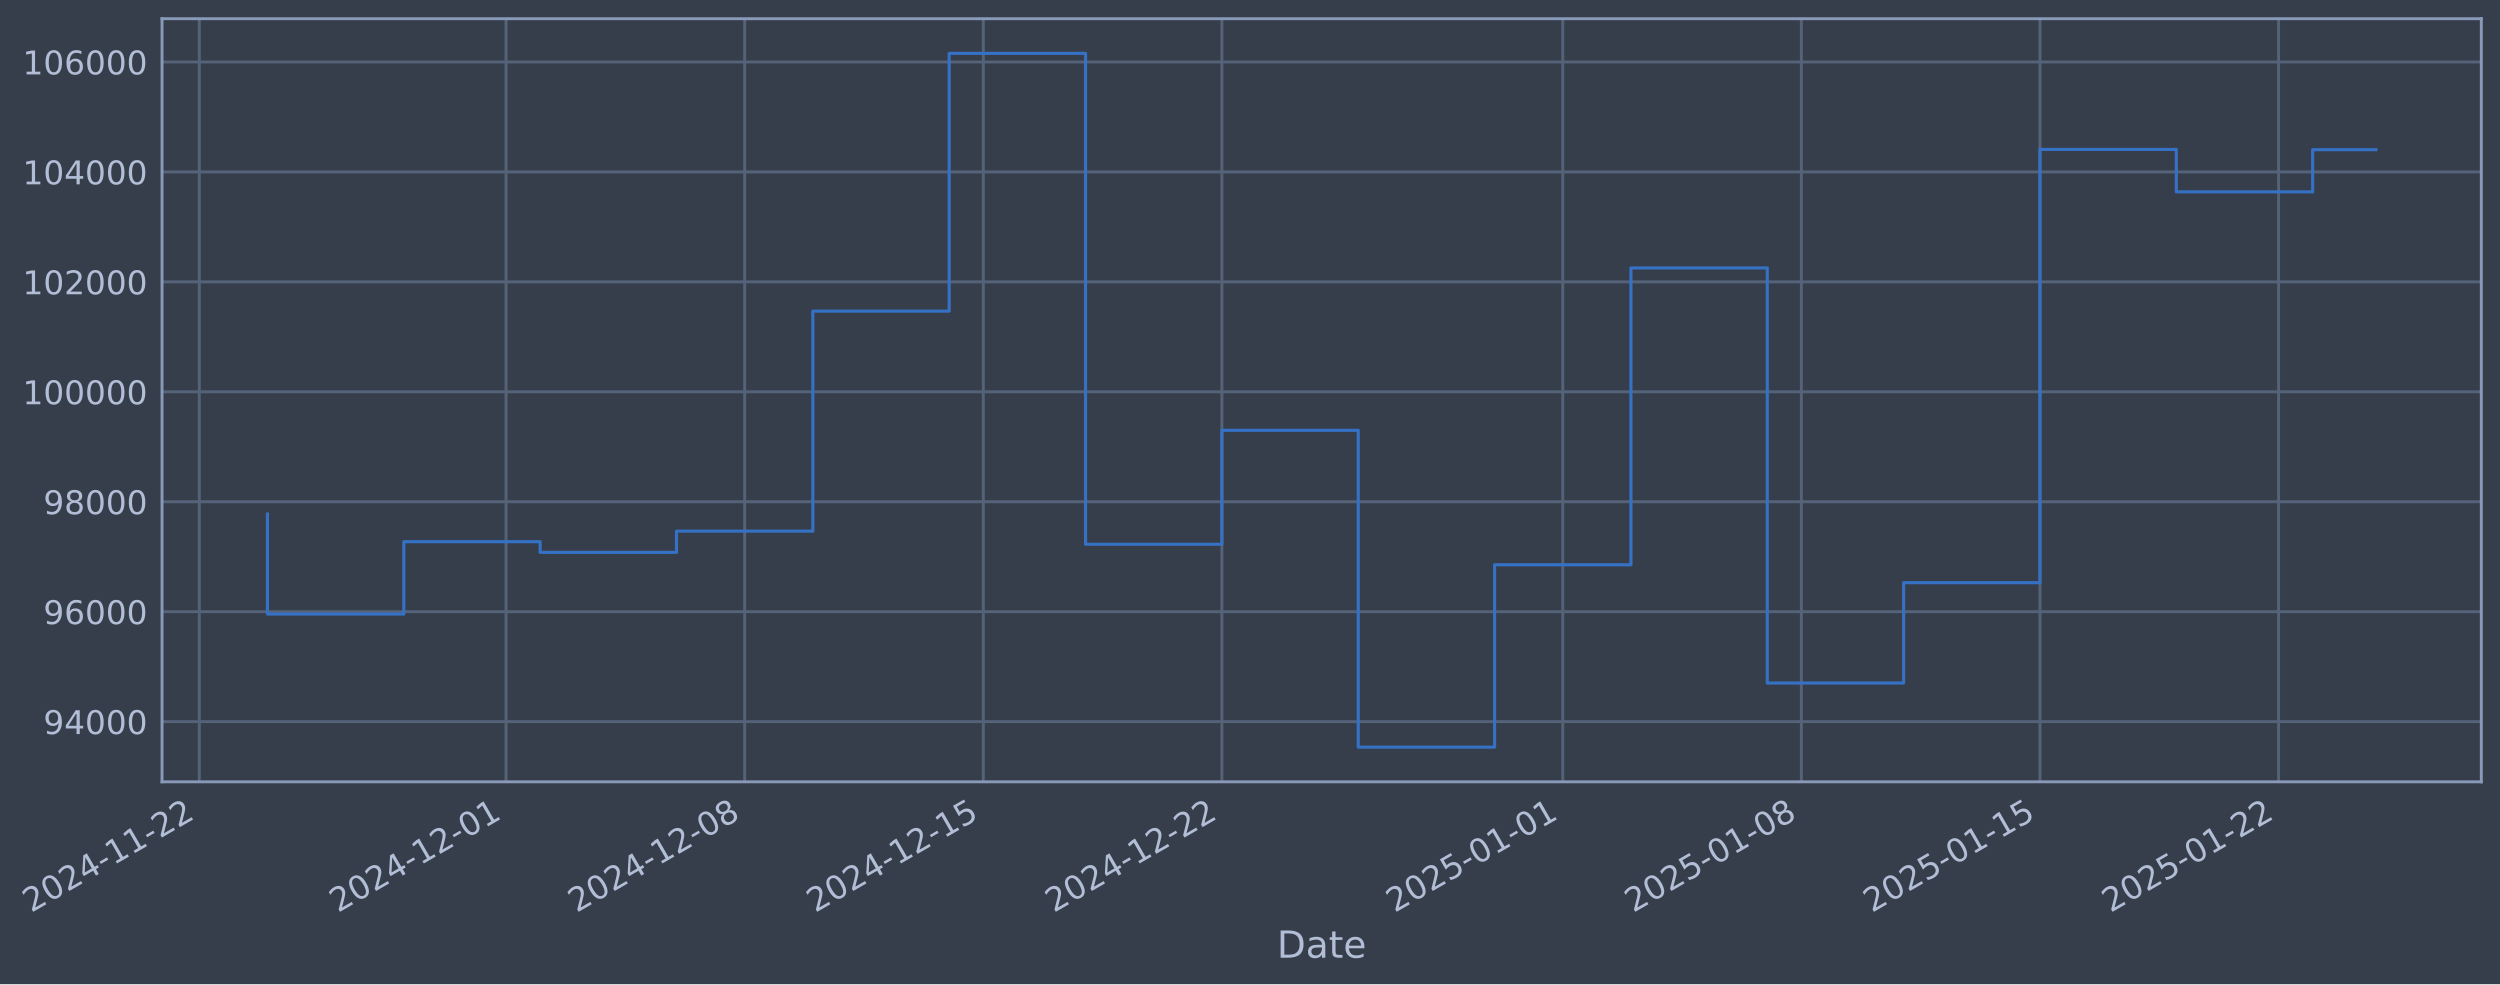
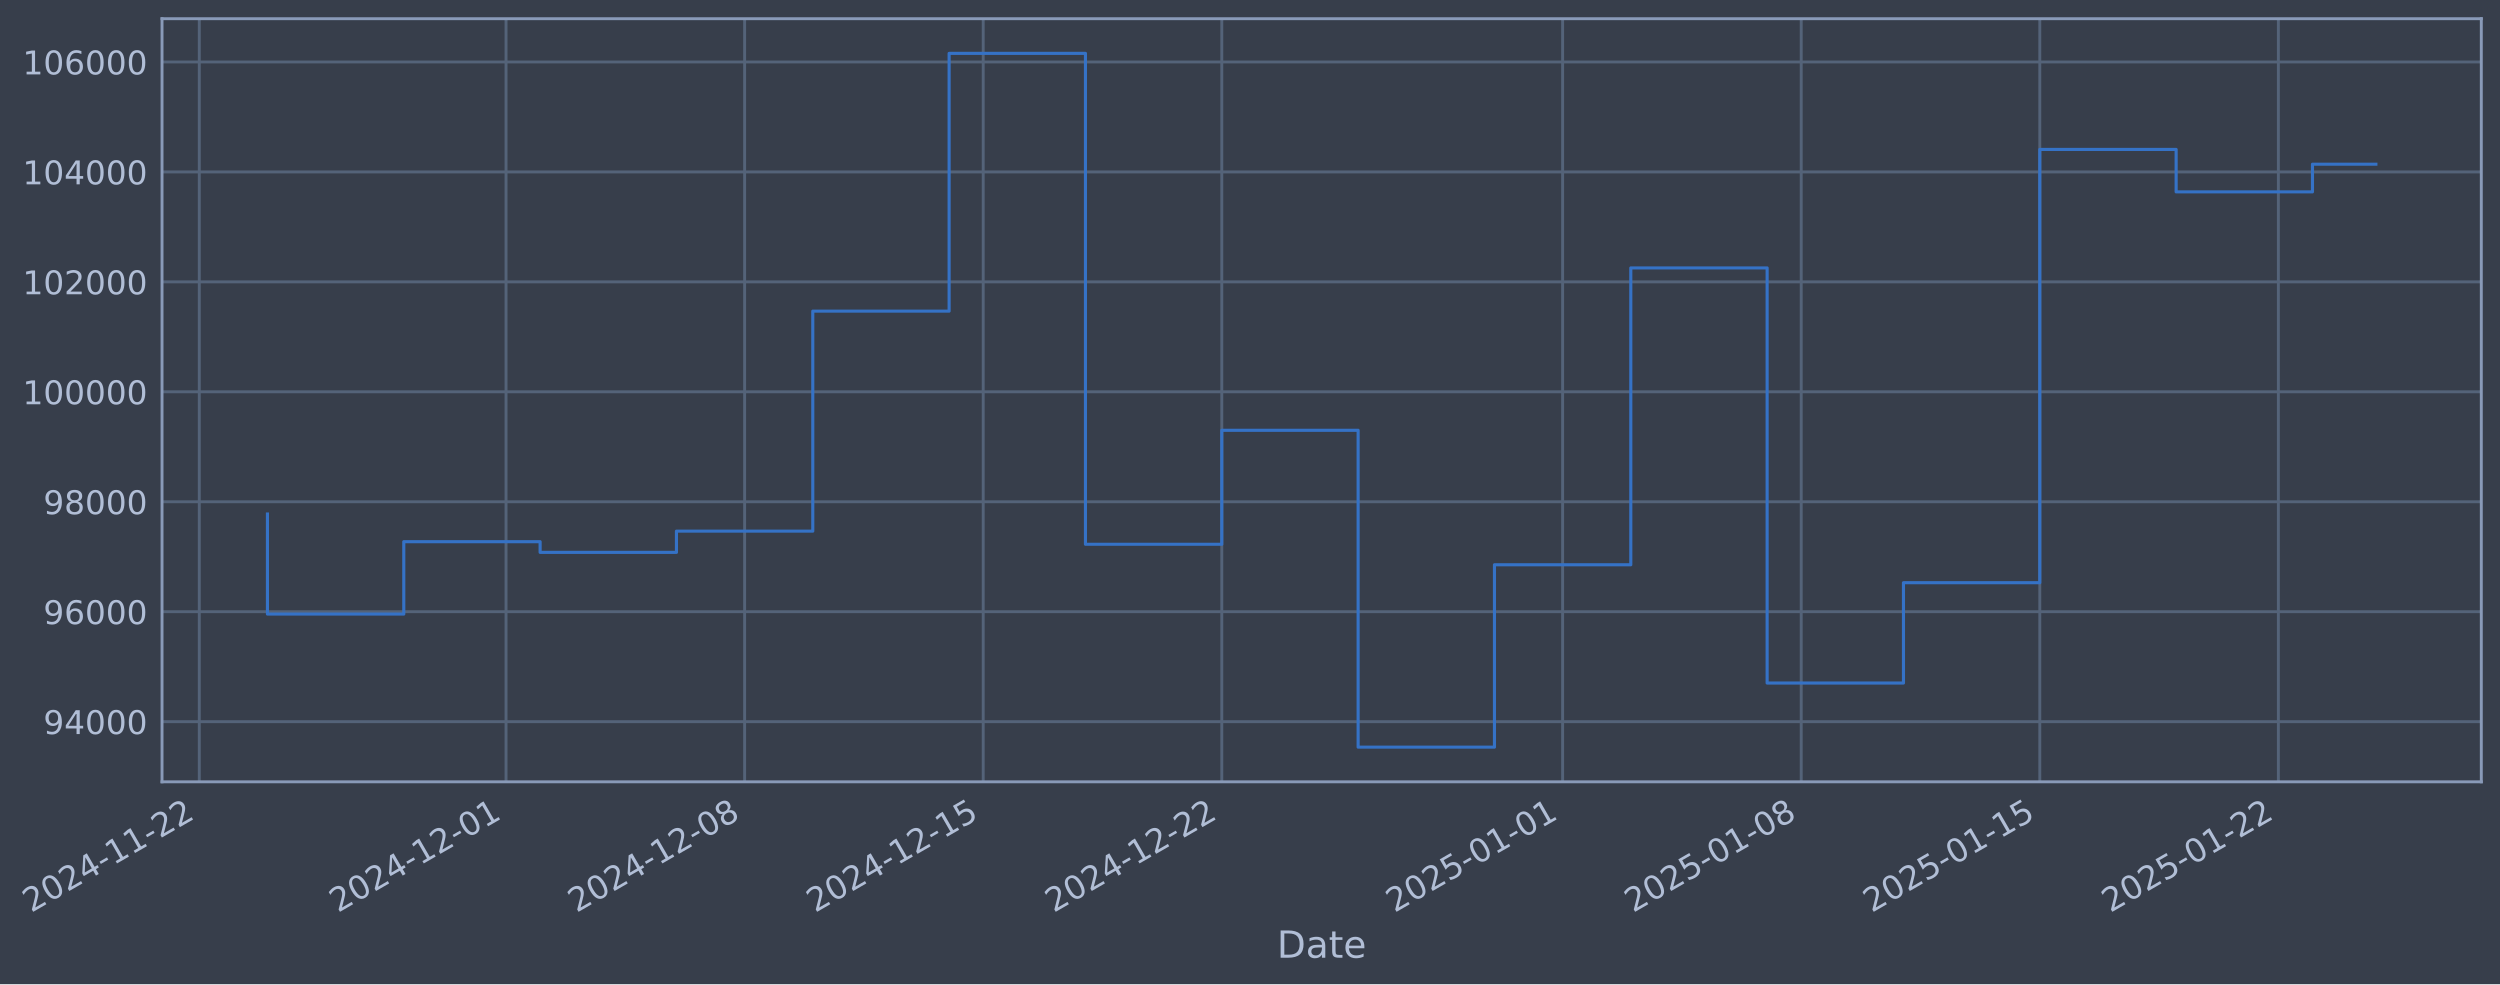
- <svg xmlns="http://www.w3.org/2000/svg" xmlns:xlink="http://www.w3.org/1999/xlink" width="962.374pt" height="378.87pt" viewBox="0 0 962.374 378.87" version="1.1">
+ <svg xmlns="http://www.w3.org/2000/svg" xmlns:xlink="http://www.w3.org/1999/xlink" width="962.372pt" height="378.87pt" viewBox="0 0 962.372 378.87" version="1.1">
  <defs>
    <style type="text/css">*{stroke-linejoin: round; stroke-linecap: butt}</style>
  </defs>
  <g id="figure_1">
    <g id="patch_1">
-       <path d="M 0 378.87  L 962.374 378.87  L 962.374 0  L 0 0  z " style="fill: #373e4b" />
+       <path d="M 0 378.87  L 962.372 378.87  L 962.372 0  L 0 0  z " style="fill: #373e4b" />
    </g>
    <g id="axes_1">
      <g id="patch_2">
-         <path d="M 62.374 300.96  L 955.174 300.96  L 955.174 7.2  L 62.374 7.2  z " style="fill: #373e4b" />
+         <path d="M 62.372 300.96  L 955.172 300.96  L 955.172 7.2  L 62.372 7.2  z " style="fill: #373e4b" />
      </g>
      <g id="matplotlib.axis_1">
        <g id="xtick_1">
          <g id="line2d_1">
-             <path d="M 76.713 300.96  L 76.713 7.2  " clip-path="url(#p460a72e159)" style="fill: none; stroke: #546379; stroke-width: 1.12; stroke-linecap: square" />
+             <path d="M 76.713 300.96  L 76.713 7.2  " clip-path="url(#p652ff84c31)" style="fill: none; stroke: #546379; stroke-width: 1.12; stroke-linecap: square" />
          </g>
          <g id="line2d_2" />
          <g id="text_1">
            <g style="fill: #b1bed6" transform="translate(11.98702 351.4642) rotate(-30) scale(0.126 -0.126)">
              <defs>
                <path id="DejaVuSans-32" d="M 1228 531  L 3431 531  L 3431 0  L 469 0  L 469 531  Q 828 903 1448 1529  Q 2069 2156 2228 2338  Q 2531 2678 2651 2914  Q 2772 3150 2772 3378  Q 2772 3750 2511 3984  Q 2250 4219 1831 4219  Q 1534 4219 1204 4116  Q 875 4013 500 3803  L 500 4441  Q 881 4594 1212 4672  Q 1544 4750 1819 4750  Q 2544 4750 2975 4387  Q 3406 4025 3406 3419  Q 3406 3131 3298 2873  Q 3191 2616 2906 2266  Q 2828 2175 2409 1742  Q 1991 1309 1228 531  z " transform="scale(0.015625)" />
                <path id="DejaVuSans-30" d="M 2034 4250  Q 1547 4250 1301 3770  Q 1056 3291 1056 2328  Q 1056 1369 1301 889  Q 1547 409 2034 409  Q 2525 409 2770 889  Q 3016 1369 3016 2328  Q 3016 3291 2770 3770  Q 2525 4250 2034 4250  z M 2034 4750  Q 2819 4750 3233 4129  Q 3647 3509 3647 2328  Q 3647 1150 3233 529  Q 2819 -91 2034 -91  Q 1250 -91 836 529  Q 422 1150 422 2328  Q 422 3509 836 4129  Q 1250 4750 2034 4750  z " transform="scale(0.015625)" />
                <path id="DejaVuSans-34" d="M 2419 4116  L 825 1625  L 2419 1625  L 2419 4116  z M 2253 4666  L 3047 4666  L 3047 1625  L 3713 1625  L 3713 1100  L 3047 1100  L 3047 0  L 2419 0  L 2419 1100  L 313 1100  L 313 1709  L 2253 4666  z " transform="scale(0.015625)" />
                <path id="DejaVuSans-2d" d="M 313 2009  L 1997 2009  L 1997 1497  L 313 1497  L 313 2009  z " transform="scale(0.015625)" />
                <path id="DejaVuSans-31" d="M 794 531  L 1825 531  L 1825 4091  L 703 3866  L 703 4441  L 1819 4666  L 2450 4666  L 2450 531  L 3481 531  L 3481 0  L 794 0  L 794 531  z " transform="scale(0.015625)" />
              </defs>
              <use xlink:href="#DejaVuSans-32" />
              <use xlink:href="#DejaVuSans-30" transform="translate(63.62305 0)" />
              <use xlink:href="#DejaVuSans-32" transform="translate(127.2461 0)" />
              <use xlink:href="#DejaVuSans-34" transform="translate(190.8691 0)" />
              <use xlink:href="#DejaVuSans-2d" transform="translate(254.4922 0)" />
              <use xlink:href="#DejaVuSans-31" transform="translate(290.5762 0)" />
              <use xlink:href="#DejaVuSans-31" transform="translate(354.1992 0)" />
              <use xlink:href="#DejaVuSans-2d" transform="translate(417.8223 0)" />
              <use xlink:href="#DejaVuSans-32" transform="translate(453.9062 0)" />
              <use xlink:href="#DejaVuSans-32" transform="translate(517.5293 0)" />
            </g>
          </g>
        </g>
        <g id="xtick_2">
          <g id="line2d_3">
-             <path d="M 194.808 300.96  L 194.808 7.2  " clip-path="url(#p460a72e159)" style="fill: none; stroke: #546379; stroke-width: 1.12; stroke-linecap: square" />
+             <path d="M 194.797 300.96  L 194.797 7.2  " clip-path="url(#p652ff84c31)" style="fill: none; stroke: #546379; stroke-width: 1.12; stroke-linecap: square" />
          </g>
          <g id="line2d_4" />
          <g id="text_2">
-             <g style="fill: #b1bed6" transform="translate(130.0828 351.4642) rotate(-30) scale(0.126 -0.126)">
+             <g style="fill: #b1bed6" transform="translate(130.0712 351.4642) rotate(-30) scale(0.126 -0.126)">
              <use xlink:href="#DejaVuSans-32" />
              <use xlink:href="#DejaVuSans-30" transform="translate(63.62305 0)" />
              <use xlink:href="#DejaVuSans-32" transform="translate(127.2461 0)" />
              <use xlink:href="#DejaVuSans-34" transform="translate(190.8691 0)" />
              <use xlink:href="#DejaVuSans-2d" transform="translate(254.4922 0)" />
              <use xlink:href="#DejaVuSans-31" transform="translate(290.5762 0)" />
              <use xlink:href="#DejaVuSans-32" transform="translate(354.1992 0)" />
              <use xlink:href="#DejaVuSans-2d" transform="translate(417.8223 0)" />
              <use xlink:href="#DejaVuSans-30" transform="translate(453.9062 0)" />
              <use xlink:href="#DejaVuSans-31" transform="translate(517.5293 0)" />
            </g>
          </g>
        </g>
        <g id="xtick_3">
          <g id="line2d_5">
-             <path d="M 286.661 300.96  L 286.661 7.2  " clip-path="url(#p460a72e159)" style="fill: none; stroke: #546379; stroke-width: 1.12; stroke-linecap: square" />
+             <path d="M 286.64 300.96  L 286.64 7.2  " clip-path="url(#p652ff84c31)" style="fill: none; stroke: #546379; stroke-width: 1.12; stroke-linecap: square" />
          </g>
          <g id="line2d_6" />
          <g id="text_3">
-             <g style="fill: #b1bed6" transform="translate(221.9352 351.4642) rotate(-30) scale(0.126 -0.126)">
+             <g style="fill: #b1bed6" transform="translate(221.9144 351.4642) rotate(-30) scale(0.126 -0.126)">
              <defs>
                <path id="DejaVuSans-38" d="M 2034 2216  Q 1584 2216 1326 1975  Q 1069 1734 1069 1313  Q 1069 891 1326 650  Q 1584 409 2034 409  Q 2484 409 2743 651  Q 3003 894 3003 1313  Q 3003 1734 2745 1975  Q 2488 2216 2034 2216  z M 1403 2484  Q 997 2584 770 2862  Q 544 3141 544 3541  Q 544 4100 942 4425  Q 1341 4750 2034 4750  Q 2731 4750 3128 4425  Q 3525 4100 3525 3541  Q 3525 3141 3298 2862  Q 3072 2584 2669 2484  Q 3125 2378 3379 2068  Q 3634 1759 3634 1313  Q 3634 634 3220 271  Q 2806 -91 2034 -91  Q 1263 -91 848 271  Q 434 634 434 1313  Q 434 1759 690 2068  Q 947 2378 1403 2484  z M 1172 3481  Q 1172 3119 1398 2916  Q 1625 2713 2034 2713  Q 2441 2713 2670 2916  Q 2900 3119 2900 3481  Q 2900 3844 2670 4047  Q 2441 4250 2034 4250  Q 1625 4250 1398 4047  Q 1172 3844 1172 3481  z " transform="scale(0.015625)" />
              </defs>
              <use xlink:href="#DejaVuSans-32" />
              <use xlink:href="#DejaVuSans-30" transform="translate(63.62305 0)" />
              <use xlink:href="#DejaVuSans-32" transform="translate(127.2461 0)" />
              <use xlink:href="#DejaVuSans-34" transform="translate(190.8691 0)" />
              <use xlink:href="#DejaVuSans-2d" transform="translate(254.4922 0)" />
              <use xlink:href="#DejaVuSans-31" transform="translate(290.5762 0)" />
              <use xlink:href="#DejaVuSans-32" transform="translate(354.1992 0)" />
              <use xlink:href="#DejaVuSans-2d" transform="translate(417.8223 0)" />
              <use xlink:href="#DejaVuSans-30" transform="translate(453.9062 0)" />
              <use xlink:href="#DejaVuSans-38" transform="translate(517.5293 0)" />
            </g>
          </g>
        </g>
        <g id="xtick_4">
          <g id="line2d_7">
-             <path d="M 378.513 300.96  L 378.513 7.2  " clip-path="url(#p460a72e159)" style="fill: none; stroke: #546379; stroke-width: 1.12; stroke-linecap: square" />
+             <path d="M 378.483 300.96  L 378.483 7.2  " clip-path="url(#p652ff84c31)" style="fill: none; stroke: #546379; stroke-width: 1.12; stroke-linecap: square" />
          </g>
          <g id="line2d_8" />
          <g id="text_4">
-             <g style="fill: #b1bed6" transform="translate(313.7875 351.4642) rotate(-30) scale(0.126 -0.126)">
+             <g style="fill: #b1bed6" transform="translate(313.7576 351.4642) rotate(-30) scale(0.126 -0.126)">
              <defs>
                <path id="DejaVuSans-35" d="M 691 4666  L 3169 4666  L 3169 4134  L 1269 4134  L 1269 2991  Q 1406 3038 1543 3061  Q 1681 3084 1819 3084  Q 2600 3084 3056 2656  Q 3513 2228 3513 1497  Q 3513 744 3044 326  Q 2575 -91 1722 -91  Q 1428 -91 1123 -41  Q 819 9 494 109  L 494 744  Q 775 591 1075 516  Q 1375 441 1709 441  Q 2250 441 2565 725  Q 2881 1009 2881 1497  Q 2881 1984 2565 2268  Q 2250 2553 1709 2553  Q 1456 2553 1204 2497  Q 953 2441 691 2322  L 691 4666  z " transform="scale(0.015625)" />
              </defs>
              <use xlink:href="#DejaVuSans-32" />
              <use xlink:href="#DejaVuSans-30" transform="translate(63.62305 0)" />
              <use xlink:href="#DejaVuSans-32" transform="translate(127.2461 0)" />
              <use xlink:href="#DejaVuSans-34" transform="translate(190.8691 0)" />
              <use xlink:href="#DejaVuSans-2d" transform="translate(254.4922 0)" />
              <use xlink:href="#DejaVuSans-31" transform="translate(290.5762 0)" />
              <use xlink:href="#DejaVuSans-32" transform="translate(354.1992 0)" />
              <use xlink:href="#DejaVuSans-2d" transform="translate(417.8223 0)" />
              <use xlink:href="#DejaVuSans-31" transform="translate(453.9062 0)" />
              <use xlink:href="#DejaVuSans-35" transform="translate(517.5293 0)" />
            </g>
          </g>
        </g>
        <g id="xtick_5">
          <g id="line2d_9">
-             <path d="M 470.365 300.96  L 470.365 7.2  " clip-path="url(#p460a72e159)" style="fill: none; stroke: #546379; stroke-width: 1.12; stroke-linecap: square" />
+             <path d="M 470.326 300.96  L 470.326 7.2  " clip-path="url(#p652ff84c31)" style="fill: none; stroke: #546379; stroke-width: 1.12; stroke-linecap: square" />
          </g>
          <g id="line2d_10" />
          <g id="text_5">
-             <g style="fill: #b1bed6" transform="translate(405.6398 351.4642) rotate(-30) scale(0.126 -0.126)">
+             <g style="fill: #b1bed6" transform="translate(405.6008 351.4642) rotate(-30) scale(0.126 -0.126)">
              <use xlink:href="#DejaVuSans-32" />
              <use xlink:href="#DejaVuSans-30" transform="translate(63.62305 0)" />
              <use xlink:href="#DejaVuSans-32" transform="translate(127.2461 0)" />
              <use xlink:href="#DejaVuSans-34" transform="translate(190.8691 0)" />
              <use xlink:href="#DejaVuSans-2d" transform="translate(254.4922 0)" />
              <use xlink:href="#DejaVuSans-31" transform="translate(290.5762 0)" />
              <use xlink:href="#DejaVuSans-32" transform="translate(354.1992 0)" />
              <use xlink:href="#DejaVuSans-2d" transform="translate(417.8223 0)" />
              <use xlink:href="#DejaVuSans-32" transform="translate(453.9062 0)" />
              <use xlink:href="#DejaVuSans-32" transform="translate(517.5293 0)" />
            </g>
          </g>
        </g>
        <g id="xtick_6">
          <g id="line2d_11">
-             <path d="M 601.583 300.96  L 601.583 7.2  " clip-path="url(#p460a72e159)" style="fill: none; stroke: #546379; stroke-width: 1.12; stroke-linecap: square" />
+             <path d="M 601.531 300.96  L 601.531 7.2  " clip-path="url(#p652ff84c31)" style="fill: none; stroke: #546379; stroke-width: 1.12; stroke-linecap: square" />
          </g>
          <g id="line2d_12" />
          <g id="text_6">
-             <g style="fill: #b1bed6" transform="translate(536.8574 351.4642) rotate(-30) scale(0.126 -0.126)">
+             <g style="fill: #b1bed6" transform="translate(536.8054 351.4642) rotate(-30) scale(0.126 -0.126)">
              <use xlink:href="#DejaVuSans-32" />
              <use xlink:href="#DejaVuSans-30" transform="translate(63.62305 0)" />
              <use xlink:href="#DejaVuSans-32" transform="translate(127.2461 0)" />
              <use xlink:href="#DejaVuSans-35" transform="translate(190.8691 0)" />
              <use xlink:href="#DejaVuSans-2d" transform="translate(254.4922 0)" />
              <use xlink:href="#DejaVuSans-30" transform="translate(290.5762 0)" />
              <use xlink:href="#DejaVuSans-31" transform="translate(354.1992 0)" />
              <use xlink:href="#DejaVuSans-2d" transform="translate(417.8223 0)" />
              <use xlink:href="#DejaVuSans-30" transform="translate(453.9062 0)" />
              <use xlink:href="#DejaVuSans-31" transform="translate(517.5293 0)" />
            </g>
          </g>
        </g>
        <g id="xtick_7">
          <g id="line2d_13">
-             <path d="M 693.435 300.96  L 693.435 7.2  " clip-path="url(#p460a72e159)" style="fill: none; stroke: #546379; stroke-width: 1.12; stroke-linecap: square" />
+             <path d="M 693.374 300.96  L 693.374 7.2  " clip-path="url(#p652ff84c31)" style="fill: none; stroke: #546379; stroke-width: 1.12; stroke-linecap: square" />
          </g>
          <g id="line2d_14" />
          <g id="text_7">
-             <g style="fill: #b1bed6" transform="translate(628.7097 351.4642) rotate(-30) scale(0.126 -0.126)">
+             <g style="fill: #b1bed6" transform="translate(628.6486 351.4642) rotate(-30) scale(0.126 -0.126)">
              <use xlink:href="#DejaVuSans-32" />
              <use xlink:href="#DejaVuSans-30" transform="translate(63.62305 0)" />
              <use xlink:href="#DejaVuSans-32" transform="translate(127.2461 0)" />
              <use xlink:href="#DejaVuSans-35" transform="translate(190.8691 0)" />
              <use xlink:href="#DejaVuSans-2d" transform="translate(254.4922 0)" />
              <use xlink:href="#DejaVuSans-30" transform="translate(290.5762 0)" />
              <use xlink:href="#DejaVuSans-31" transform="translate(354.1992 0)" />
              <use xlink:href="#DejaVuSans-2d" transform="translate(417.8223 0)" />
              <use xlink:href="#DejaVuSans-30" transform="translate(453.9062 0)" />
              <use xlink:href="#DejaVuSans-38" transform="translate(517.5293 0)" />
            </g>
          </g>
        </g>
        <g id="xtick_8">
          <g id="line2d_15">
-             <path d="M 785.287 300.96  L 785.287 7.2  " clip-path="url(#p460a72e159)" style="fill: none; stroke: #546379; stroke-width: 1.12; stroke-linecap: square" />
+             <path d="M 785.217 300.96  L 785.217 7.2  " clip-path="url(#p652ff84c31)" style="fill: none; stroke: #546379; stroke-width: 1.12; stroke-linecap: square" />
          </g>
          <g id="line2d_16" />
          <g id="text_8">
-             <g style="fill: #b1bed6" transform="translate(720.562 351.4642) rotate(-30) scale(0.126 -0.126)">
+             <g style="fill: #b1bed6" transform="translate(720.4919 351.4642) rotate(-30) scale(0.126 -0.126)">
              <use xlink:href="#DejaVuSans-32" />
              <use xlink:href="#DejaVuSans-30" transform="translate(63.62305 0)" />
              <use xlink:href="#DejaVuSans-32" transform="translate(127.2461 0)" />
              <use xlink:href="#DejaVuSans-35" transform="translate(190.8691 0)" />
              <use xlink:href="#DejaVuSans-2d" transform="translate(254.4922 0)" />
              <use xlink:href="#DejaVuSans-30" transform="translate(290.5762 0)" />
              <use xlink:href="#DejaVuSans-31" transform="translate(354.1992 0)" />
              <use xlink:href="#DejaVuSans-2d" transform="translate(417.8223 0)" />
              <use xlink:href="#DejaVuSans-31" transform="translate(453.9062 0)" />
              <use xlink:href="#DejaVuSans-35" transform="translate(517.5293 0)" />
            </g>
          </g>
        </g>
        <g id="xtick_9">
          <g id="line2d_17">
-             <path d="M 877.14 300.96  L 877.14 7.2  " clip-path="url(#p460a72e159)" style="fill: none; stroke: #546379; stroke-width: 1.12; stroke-linecap: square" />
+             <path d="M 877.061 300.96  L 877.061 7.2  " clip-path="url(#p652ff84c31)" style="fill: none; stroke: #546379; stroke-width: 1.12; stroke-linecap: square" />
          </g>
          <g id="line2d_18" />
          <g id="text_9">
-             <g style="fill: #b1bed6" transform="translate(812.4143 351.4642) rotate(-30) scale(0.126 -0.126)">
+             <g style="fill: #b1bed6" transform="translate(812.3351 351.4642) rotate(-30) scale(0.126 -0.126)">
              <use xlink:href="#DejaVuSans-32" />
              <use xlink:href="#DejaVuSans-30" transform="translate(63.62305 0)" />
              <use xlink:href="#DejaVuSans-32" transform="translate(127.2461 0)" />
              <use xlink:href="#DejaVuSans-35" transform="translate(190.8691 0)" />
              <use xlink:href="#DejaVuSans-2d" transform="translate(254.4922 0)" />
              <use xlink:href="#DejaVuSans-30" transform="translate(290.5762 0)" />
              <use xlink:href="#DejaVuSans-31" transform="translate(354.1992 0)" />
              <use xlink:href="#DejaVuSans-2d" transform="translate(417.8223 0)" />
              <use xlink:href="#DejaVuSans-32" transform="translate(453.9062 0)" />
              <use xlink:href="#DejaVuSans-32" transform="translate(517.5293 0)" />
            </g>
          </g>
        </g>
        <g id="text_10">
-           <g style="fill: #b1bed6" transform="translate(491.5651 368.6753) scale(0.144 -0.144)">
+           <g style="fill: #b1bed6" transform="translate(491.5625 368.6753) scale(0.144 -0.144)">
            <defs>
              <path id="DejaVuSans-44" d="M 1259 4147  L 1259 519  L 2022 519  Q 2988 519 3436 956  Q 3884 1394 3884 2338  Q 3884 3275 3436 3711  Q 2988 4147 2022 4147  L 1259 4147  z M 628 4666  L 1925 4666  Q 3281 4666 3915 4102  Q 4550 3538 4550 2338  Q 4550 1131 3912 565  Q 3275 0 1925 0  L 628 0  L 628 4666  z " transform="scale(0.015625)" />
              <path id="DejaVuSans-61" d="M 2194 1759  Q 1497 1759 1228 1600  Q 959 1441 959 1056  Q 959 750 1161 570  Q 1363 391 1709 391  Q 2188 391 2477 730  Q 2766 1069 2766 1631  L 2766 1759  L 2194 1759  z M 3341 1997  L 3341 0  L 2766 0  L 2766 531  Q 2569 213 2275 61  Q 1981 -91 1556 -91  Q 1019 -91 701 211  Q 384 513 384 1019  Q 384 1609 779 1909  Q 1175 2209 1959 2209  L 2766 2209  L 2766 2266  Q 2766 2663 2505 2880  Q 2244 3097 1772 3097  Q 1472 3097 1187 3025  Q 903 2953 641 2809  L 641 3341  Q 956 3463 1253 3523  Q 1550 3584 1831 3584  Q 2591 3584 2966 3190  Q 3341 2797 3341 1997  z " transform="scale(0.015625)" />
              <path id="DejaVuSans-74" d="M 1172 4494  L 1172 3500  L 2356 3500  L 2356 3053  L 1172 3053  L 1172 1153  Q 1172 725 1289 603  Q 1406 481 1766 481  L 2356 481  L 2356 0  L 1766 0  Q 1100 0 847 248  Q 594 497 594 1153  L 594 3053  L 172 3053  L 172 3500  L 594 3500  L 594 4494  L 1172 4494  z " transform="scale(0.015625)" />
              <path id="DejaVuSans-65" d="M 3597 1894  L 3597 1613  L 953 1613  Q 991 1019 1311 708  Q 1631 397 2203 397  Q 2534 397 2845 478  Q 3156 559 3463 722  L 3463 178  Q 3153 47 2828 -22  Q 2503 -91 2169 -91  Q 1331 -91 842 396  Q 353 884 353 1716  Q 353 2575 817 3079  Q 1281 3584 2069 3584  Q 2775 3584 3186 3129  Q 3597 2675 3597 1894  z M 3022 2063  Q 3016 2534 2758 2815  Q 2500 3097 2075 3097  Q 1594 3097 1305 2825  Q 1016 2553 972 2059  L 3022 2063  z " transform="scale(0.015625)" />
            </defs>
            <use xlink:href="#DejaVuSans-44" />
            <use xlink:href="#DejaVuSans-61" transform="translate(77.00195 0)" />
            <use xlink:href="#DejaVuSans-74" transform="translate(138.2812 0)" />
            <use xlink:href="#DejaVuSans-65" transform="translate(177.4902 0)" />
          </g>
        </g>
      </g>
      <g id="matplotlib.axis_2">
        <g id="ytick_1">
          <g id="line2d_19">
-             <path d="M 62.374 277.797  L 955.174 277.797  " clip-path="url(#p460a72e159)" style="fill: none; stroke: #546379; stroke-width: 1.12; stroke-linecap: square" />
+             <path d="M 62.372 277.797  L 955.172 277.797  " clip-path="url(#p652ff84c31)" style="fill: none; stroke: #546379; stroke-width: 1.12; stroke-linecap: square" />
          </g>
          <g id="line2d_20" />
          <g id="text_11">
-             <g style="fill: #b1bed6" transform="translate(16.69047 282.5841) scale(0.126 -0.126)">
+             <g style="fill: #b1bed6" transform="translate(16.68788 282.5841) scale(0.126 -0.126)">
              <defs>
                <path id="DejaVuSans-39" d="M 703 97  L 703 672  Q 941 559 1184 500  Q 1428 441 1663 441  Q 2288 441 2617 861  Q 2947 1281 2994 2138  Q 2813 1869 2534 1725  Q 2256 1581 1919 1581  Q 1219 1581 811 2004  Q 403 2428 403 3163  Q 403 3881 828 4315  Q 1253 4750 1959 4750  Q 2769 4750 3195 4129  Q 3622 3509 3622 2328  Q 3622 1225 3098 567  Q 2575 -91 1691 -91  Q 1453 -91 1209 -44  Q 966 3 703 97  z M 1959 2075  Q 2384 2075 2632 2365  Q 2881 2656 2881 3163  Q 2881 3666 2632 3958  Q 2384 4250 1959 4250  Q 1534 4250 1286 3958  Q 1038 3666 1038 3163  Q 1038 2656 1286 2365  Q 1534 2075 1959 2075  z " transform="scale(0.015625)" />
              </defs>
              <use xlink:href="#DejaVuSans-39" />
              <use xlink:href="#DejaVuSans-34" transform="translate(63.62305 0)" />
              <use xlink:href="#DejaVuSans-30" transform="translate(127.2461 0)" />
              <use xlink:href="#DejaVuSans-30" transform="translate(190.8691 0)" />
              <use xlink:href="#DejaVuSans-30" transform="translate(254.4922 0)" />
            </g>
          </g>
        </g>
        <g id="ytick_2">
          <g id="line2d_21">
-             <path d="M 62.374 235.473  L 955.174 235.473  " clip-path="url(#p460a72e159)" style="fill: none; stroke: #546379; stroke-width: 1.12; stroke-linecap: square" />
+             <path d="M 62.372 235.473  L 955.172 235.473  " clip-path="url(#p652ff84c31)" style="fill: none; stroke: #546379; stroke-width: 1.12; stroke-linecap: square" />
          </g>
          <g id="line2d_22" />
          <g id="text_12">
-             <g style="fill: #b1bed6" transform="translate(16.69047 240.2602) scale(0.126 -0.126)">
+             <g style="fill: #b1bed6" transform="translate(16.68788 240.2602) scale(0.126 -0.126)">
              <defs>
                <path id="DejaVuSans-36" d="M 2113 2584  Q 1688 2584 1439 2293  Q 1191 2003 1191 1497  Q 1191 994 1439 701  Q 1688 409 2113 409  Q 2538 409 2786 701  Q 3034 994 3034 1497  Q 3034 2003 2786 2293  Q 2538 2584 2113 2584  z M 3366 4563  L 3366 3988  Q 3128 4100 2886 4159  Q 2644 4219 2406 4219  Q 1781 4219 1451 3797  Q 1122 3375 1075 2522  Q 1259 2794 1537 2939  Q 1816 3084 2150 3084  Q 2853 3084 3261 2657  Q 3669 2231 3669 1497  Q 3669 778 3244 343  Q 2819 -91 2113 -91  Q 1303 -91 875 529  Q 447 1150 447 2328  Q 447 3434 972 4092  Q 1497 4750 2381 4750  Q 2619 4750 2861 4703  Q 3103 4656 3366 4563  z " transform="scale(0.015625)" />
              </defs>
              <use xlink:href="#DejaVuSans-39" />
              <use xlink:href="#DejaVuSans-36" transform="translate(63.62305 0)" />
              <use xlink:href="#DejaVuSans-30" transform="translate(127.2461 0)" />
              <use xlink:href="#DejaVuSans-30" transform="translate(190.8691 0)" />
              <use xlink:href="#DejaVuSans-30" transform="translate(254.4922 0)" />
            </g>
          </g>
        </g>
        <g id="ytick_3">
          <g id="line2d_23">
-             <path d="M 62.374 193.149  L 955.174 193.149  " clip-path="url(#p460a72e159)" style="fill: none; stroke: #546379; stroke-width: 1.12; stroke-linecap: square" />
+             <path d="M 62.372 193.149  L 955.172 193.149  " clip-path="url(#p652ff84c31)" style="fill: none; stroke: #546379; stroke-width: 1.12; stroke-linecap: square" />
          </g>
          <g id="line2d_24" />
          <g id="text_13">
-             <g style="fill: #b1bed6" transform="translate(16.69047 197.9364) scale(0.126 -0.126)">
+             <g style="fill: #b1bed6" transform="translate(16.68788 197.9364) scale(0.126 -0.126)">
              <use xlink:href="#DejaVuSans-39" />
              <use xlink:href="#DejaVuSans-38" transform="translate(63.62305 0)" />
              <use xlink:href="#DejaVuSans-30" transform="translate(127.2461 0)" />
              <use xlink:href="#DejaVuSans-30" transform="translate(190.8691 0)" />
              <use xlink:href="#DejaVuSans-30" transform="translate(254.4922 0)" />
            </g>
          </g>
        </g>
        <g id="ytick_4">
          <g id="line2d_25">
-             <path d="M 62.374 150.826  L 955.174 150.826  " clip-path="url(#p460a72e159)" style="fill: none; stroke: #546379; stroke-width: 1.12; stroke-linecap: square" />
+             <path d="M 62.372 150.826  L 955.172 150.826  " clip-path="url(#p652ff84c31)" style="fill: none; stroke: #546379; stroke-width: 1.12; stroke-linecap: square" />
          </g>
          <g id="line2d_26" />
          <g id="text_14">
-             <g style="fill: #b1bed6" transform="translate(8.673724 155.6126) scale(0.126 -0.126)">
+             <g style="fill: #b1bed6" transform="translate(8.671126 155.6126) scale(0.126 -0.126)">
              <use xlink:href="#DejaVuSans-31" />
              <use xlink:href="#DejaVuSans-30" transform="translate(63.62305 0)" />
              <use xlink:href="#DejaVuSans-30" transform="translate(127.2461 0)" />
              <use xlink:href="#DejaVuSans-30" transform="translate(190.8691 0)" />
              <use xlink:href="#DejaVuSans-30" transform="translate(254.4922 0)" />
              <use xlink:href="#DejaVuSans-30" transform="translate(318.1152 0)" />
            </g>
          </g>
        </g>
        <g id="ytick_5">
          <g id="line2d_27">
-             <path d="M 62.374 108.502  L 955.174 108.502  " clip-path="url(#p460a72e159)" style="fill: none; stroke: #546379; stroke-width: 1.12; stroke-linecap: square" />
+             <path d="M 62.372 108.502  L 955.172 108.502  " clip-path="url(#p652ff84c31)" style="fill: none; stroke: #546379; stroke-width: 1.12; stroke-linecap: square" />
          </g>
          <g id="line2d_28" />
          <g id="text_15">
-             <g style="fill: #b1bed6" transform="translate(8.673724 113.2888) scale(0.126 -0.126)">
+             <g style="fill: #b1bed6" transform="translate(8.671126 113.2888) scale(0.126 -0.126)">
              <use xlink:href="#DejaVuSans-31" />
              <use xlink:href="#DejaVuSans-30" transform="translate(63.62305 0)" />
              <use xlink:href="#DejaVuSans-32" transform="translate(127.2461 0)" />
              <use xlink:href="#DejaVuSans-30" transform="translate(190.8691 0)" />
              <use xlink:href="#DejaVuSans-30" transform="translate(254.4922 0)" />
              <use xlink:href="#DejaVuSans-30" transform="translate(318.1152 0)" />
            </g>
          </g>
        </g>
        <g id="ytick_6">
          <g id="line2d_29">
-             <path d="M 62.374 66.178  L 955.174 66.178  " clip-path="url(#p460a72e159)" style="fill: none; stroke: #546379; stroke-width: 1.12; stroke-linecap: square" />
+             <path d="M 62.372 66.178  L 955.172 66.178  " clip-path="url(#p652ff84c31)" style="fill: none; stroke: #546379; stroke-width: 1.12; stroke-linecap: square" />
          </g>
          <g id="line2d_30" />
          <g id="text_16">
-             <g style="fill: #b1bed6" transform="translate(8.673724 70.96502) scale(0.126 -0.126)">
+             <g style="fill: #b1bed6" transform="translate(8.671126 70.96502) scale(0.126 -0.126)">
              <use xlink:href="#DejaVuSans-31" />
              <use xlink:href="#DejaVuSans-30" transform="translate(63.62305 0)" />
              <use xlink:href="#DejaVuSans-34" transform="translate(127.2461 0)" />
              <use xlink:href="#DejaVuSans-30" transform="translate(190.8691 0)" />
              <use xlink:href="#DejaVuSans-30" transform="translate(254.4922 0)" />
              <use xlink:href="#DejaVuSans-30" transform="translate(318.1152 0)" />
            </g>
          </g>
        </g>
        <g id="ytick_7">
          <g id="line2d_31">
-             <path d="M 62.374 23.854  L 955.174 23.854  " clip-path="url(#p460a72e159)" style="fill: none; stroke: #546379; stroke-width: 1.12; stroke-linecap: square" />
+             <path d="M 62.372 23.854  L 955.172 23.854  " clip-path="url(#p652ff84c31)" style="fill: none; stroke: #546379; stroke-width: 1.12; stroke-linecap: square" />
          </g>
          <g id="line2d_32" />
          <g id="text_17">
-             <g style="fill: #b1bed6" transform="translate(8.673724 28.64121) scale(0.126 -0.126)">
+             <g style="fill: #b1bed6" transform="translate(8.671126 28.64121) scale(0.126 -0.126)">
              <use xlink:href="#DejaVuSans-31" />
              <use xlink:href="#DejaVuSans-30" transform="translate(63.62305 0)" />
              <use xlink:href="#DejaVuSans-36" transform="translate(127.2461 0)" />
              <use xlink:href="#DejaVuSans-30" transform="translate(190.8691 0)" />
              <use xlink:href="#DejaVuSans-30" transform="translate(254.4922 0)" />
              <use xlink:href="#DejaVuSans-30" transform="translate(318.1152 0)" />
            </g>
          </g>
        </g>
      </g>
      <g id="line2d_33">
-         <path d="M 102.956 197.87  L 102.956 236.383  L 155.443 236.383  L 155.443 208.521  L 207.93 208.521  L 207.93 212.628  L 260.417 212.628  L 260.417 204.459  L 312.904 204.459  L 312.904 119.77  L 365.391 119.77  L 365.391 20.553  L 417.878 20.553  L 417.878 209.517  L 470.365 209.517  L 470.365 165.636  L 522.852 165.636  L 522.852 287.607  L 575.339 287.607  L 575.339 217.409  L 627.826 217.409  L 627.826 103.141  L 680.313 103.141  L 680.313 262.927  L 732.8 262.927  L 732.8 224.318  L 785.287 224.318  L 785.287 57.525  L 837.775 57.525  L 837.775 73.859  L 890.262 73.859  L 890.262 57.633  L 914.592 57.633  " clip-path="url(#p460a72e159)" style="fill: none; stroke: #3572c6; stroke-width: 1.2; stroke-linecap: square" />
+         <path d="M 102.953 197.87  L 102.953 236.383  L 155.435 236.383  L 155.435 208.521  L 207.917 208.521  L 207.917 212.628  L 260.399 212.628  L 260.399 204.459  L 312.881 204.459  L 312.881 119.77  L 365.363 119.77  L 365.363 20.553  L 417.844 20.553  L 417.844 209.517  L 470.326 209.517  L 470.326 165.636  L 522.808 165.636  L 522.808 287.607  L 575.29 287.607  L 575.29 217.409  L 627.772 217.409  L 627.772 103.141  L 680.254 103.141  L 680.254 262.927  L 732.736 262.927  L 732.736 224.318  L 785.217 224.318  L 785.217 57.525  L 837.699 57.525  L 837.699 73.859  L 890.181 73.859  L 890.181 63.212  L 914.59 63.212  " clip-path="url(#p652ff84c31)" style="fill: none; stroke: #3572c6; stroke-width: 1.2; stroke-linecap: square" />
      </g>
      <g id="patch_3">
-         <path d="M 62.374 300.96  L 62.374 7.2  " style="fill: none; stroke: #899ab8; stroke-width: 1.12; stroke-linejoin: miter; stroke-linecap: square" />
+         <path d="M 62.372 300.96  L 62.372 7.2  " style="fill: none; stroke: #899ab8; stroke-width: 1.12; stroke-linejoin: miter; stroke-linecap: square" />
      </g>
      <g id="patch_4">
-         <path d="M 955.174 300.96  L 955.174 7.2  " style="fill: none; stroke: #899ab8; stroke-width: 1.12; stroke-linejoin: miter; stroke-linecap: square" />
+         <path d="M 955.172 300.96  L 955.172 7.2  " style="fill: none; stroke: #899ab8; stroke-width: 1.12; stroke-linejoin: miter; stroke-linecap: square" />
      </g>
      <g id="patch_5">
-         <path d="M 62.374 300.96  L 955.174 300.96  " style="fill: none; stroke: #899ab8; stroke-width: 1.12; stroke-linejoin: miter; stroke-linecap: square" />
+         <path d="M 62.372 300.96  L 955.172 300.96  " style="fill: none; stroke: #899ab8; stroke-width: 1.12; stroke-linejoin: miter; stroke-linecap: square" />
      </g>
      <g id="patch_6">
-         <path d="M 62.374 7.2  L 955.174 7.2  " style="fill: none; stroke: #899ab8; stroke-width: 1.12; stroke-linejoin: miter; stroke-linecap: square" />
+         <path d="M 62.372 7.2  L 955.172 7.2  " style="fill: none; stroke: #899ab8; stroke-width: 1.12; stroke-linejoin: miter; stroke-linecap: square" />
      </g>
    </g>
  </g>
  <defs>
-     <clipPath id="p460a72e159">
-       <rect x="62.374" y="7.2" width="892.8" height="293.76" />
+     <clipPath id="p652ff84c31">
+       <rect x="62.372" y="7.2" width="892.8" height="293.76" />
    </clipPath>
  </defs>
</svg>
